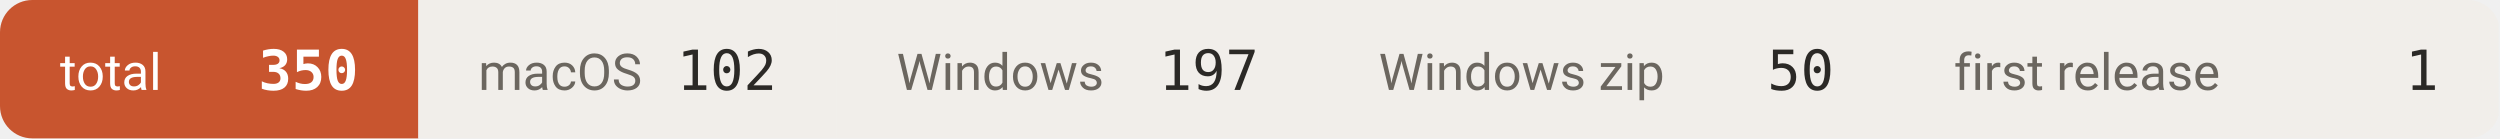
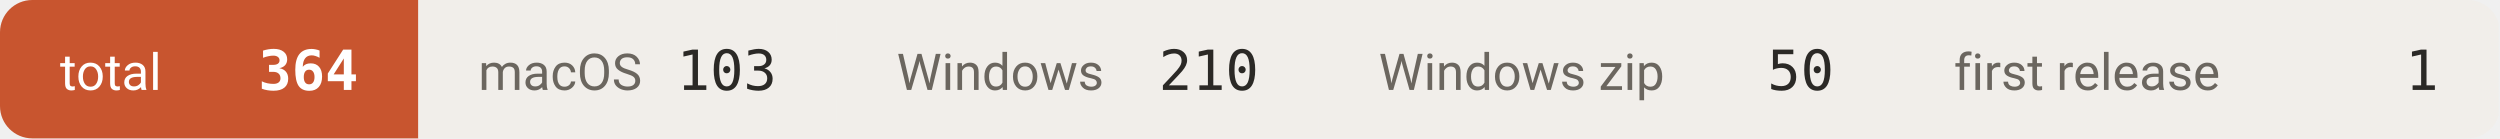
- <svg xmlns="http://www.w3.org/2000/svg" width="542" height="30" viewBox="0 0 542 30" role="img" aria-label="downloads 350">
+ <svg xmlns="http://www.w3.org/2000/svg" width="542" height="30" viewBox="0 0 542 30" role="img" aria-label="downloads 364">
  <defs>
    <clipPath id="c">
      <rect width="542" height="30" rx="7" />
    </clipPath>
  </defs>
  <g clip-path="url(#c)">
    <rect x="0.0" y="0" width="90.7" height="30" fill="#c8552f" />
    <text x="13.0" y="19.5" font-size="11" fill="#ffffff" font-family="-apple-system,BlinkMacSystemFont,'Segoe UI',Roboto,'Helvetica Neue',Arial,'Noto Sans Thai',sans-serif">total</text>
-     <text x="77.7" y="19.5" font-size="12" font-weight="600" fill="#ffffff" text-anchor="end" font-family="ui-monospace,SFMono-Regular,'SF Mono',Menlo,Consolas,monospace">350</text>
+     <text x="77.7" y="19.5" font-size="12" font-weight="600" fill="#ffffff" text-anchor="end" font-family="ui-monospace,SFMono-Regular,'SF Mono',Menlo,Consolas,monospace">364</text>
    <rect x="90.7" y="0" width="90.7" height="30" fill="#f1eeea" />
    <text x="103.7" y="19.5" font-size="11" fill="#6b665f" font-family="-apple-system,BlinkMacSystemFont,'Segoe UI',Roboto,'Helvetica Neue',Arial,'Noto Sans Thai',sans-serif">macOS</text>
-     <text x="168.4" y="19.5" font-size="12" font-weight="500" fill="#2b2926" text-anchor="end" font-family="ui-monospace,SFMono-Regular,'SF Mono',Menlo,Consolas,monospace">102</text>
+     <text x="168.4" y="19.5" font-size="12" font-weight="500" fill="#2b2926" text-anchor="end" font-family="ui-monospace,SFMono-Regular,'SF Mono',Menlo,Consolas,monospace">103</text>
    <rect x="181.4" y="0" width="104.5" height="30" fill="#f1eeea" />
    <text x="194.4" y="19.5" font-size="11" fill="#6b665f" font-family="-apple-system,BlinkMacSystemFont,'Segoe UI',Roboto,'Helvetica Neue',Arial,'Noto Sans Thai',sans-serif">Windows</text>
-     <text x="272.9" y="19.5" font-size="12" font-weight="500" fill="#2b2926" text-anchor="end" font-family="ui-monospace,SFMono-Regular,'SF Mono',Menlo,Consolas,monospace">197</text>
+     <text x="272.9" y="19.5" font-size="12" font-weight="500" fill="#2b2926" text-anchor="end" font-family="ui-monospace,SFMono-Regular,'SF Mono',Menlo,Consolas,monospace">210</text>
    <rect x="285.9" y="0" width="124.7" height="30" fill="#f1eeea" />
    <text x="298.9" y="19.5" font-size="11" fill="#6b665f" font-family="-apple-system,BlinkMacSystemFont,'Segoe UI',Roboto,'Helvetica Neue',Arial,'Noto Sans Thai',sans-serif">Windows zip</text>
    <text x="397.6" y="19.5" font-size="12" font-weight="500" fill="#2b2926" text-anchor="end" font-family="ui-monospace,SFMono-Regular,'SF Mono',Menlo,Consolas,monospace">50</text>
    <rect x="410.6" y="0" width="131.1" height="30" fill="#f1eeea" />
    <text x="423.6" y="19.5" font-size="11" fill="#6b665f" font-family="-apple-system,BlinkMacSystemFont,'Segoe UI',Roboto,'Helvetica Neue',Arial,'Noto Sans Thai',sans-serif">first release</text>
    <text x="528.7" y="19.5" font-size="12" font-weight="500" fill="#2b2926" text-anchor="end" font-family="ui-monospace,SFMono-Regular,'SF Mono',Menlo,Consolas,monospace">1</text>
  </g>
</svg>
